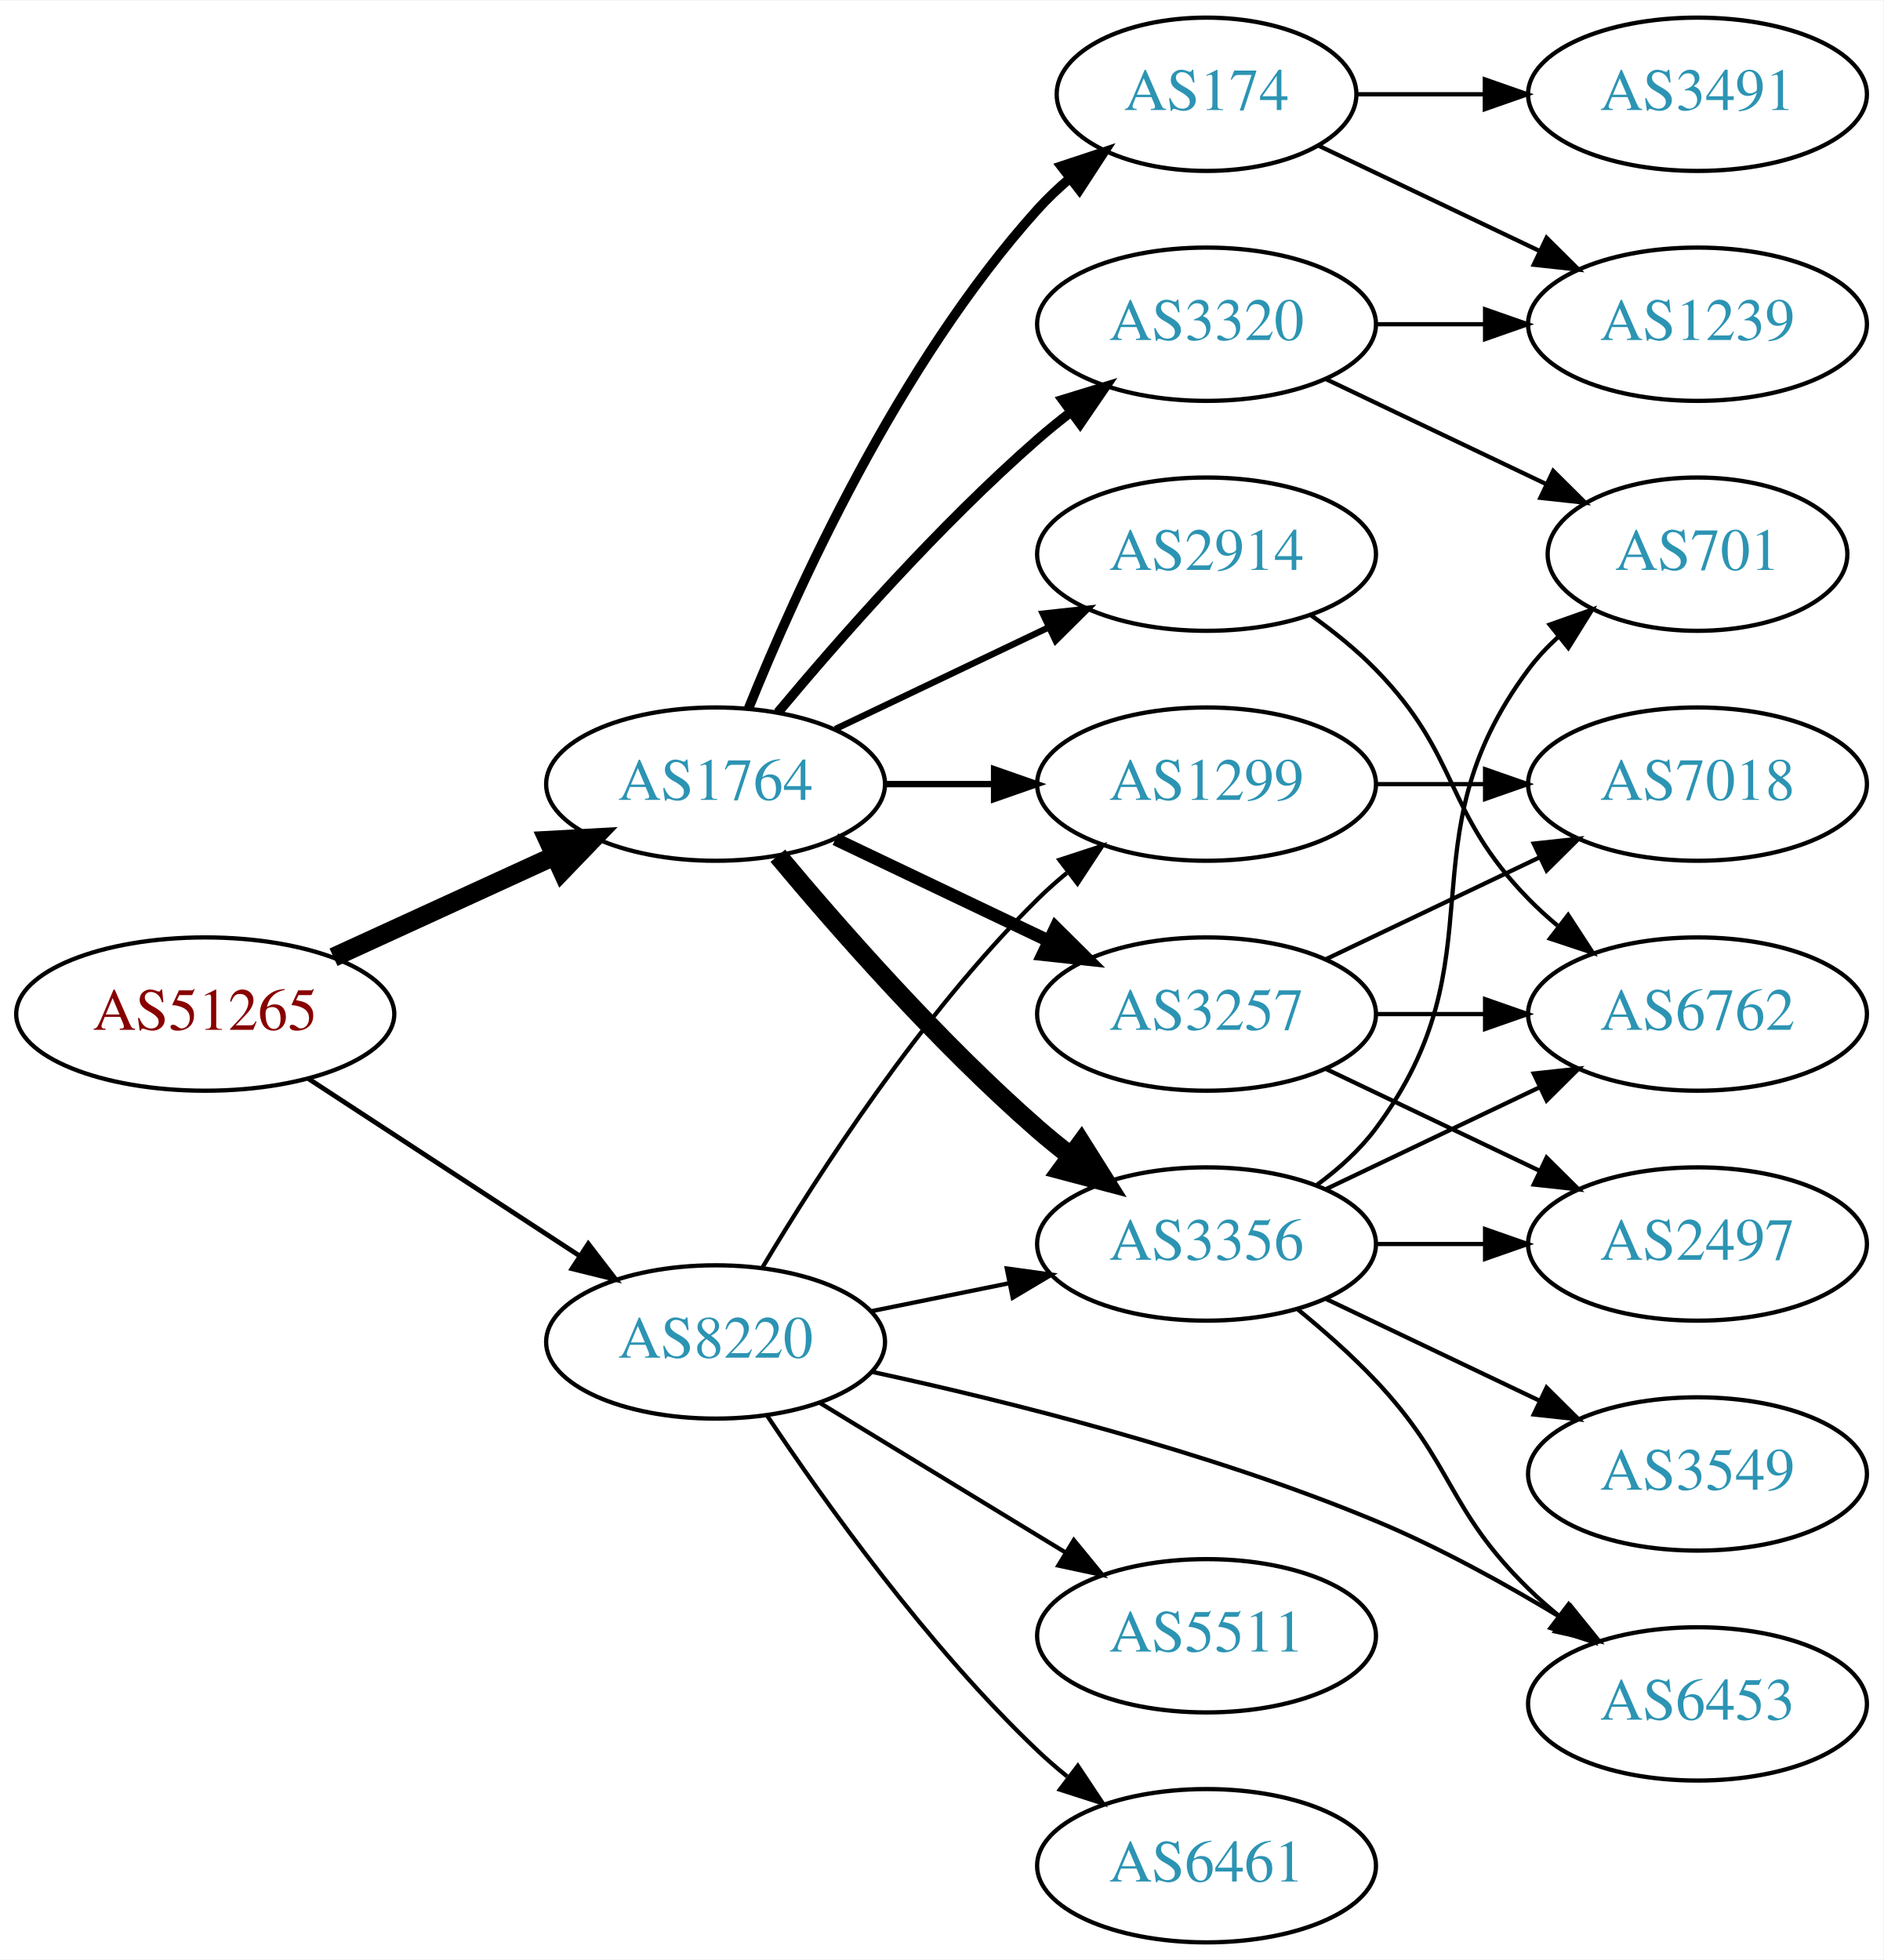
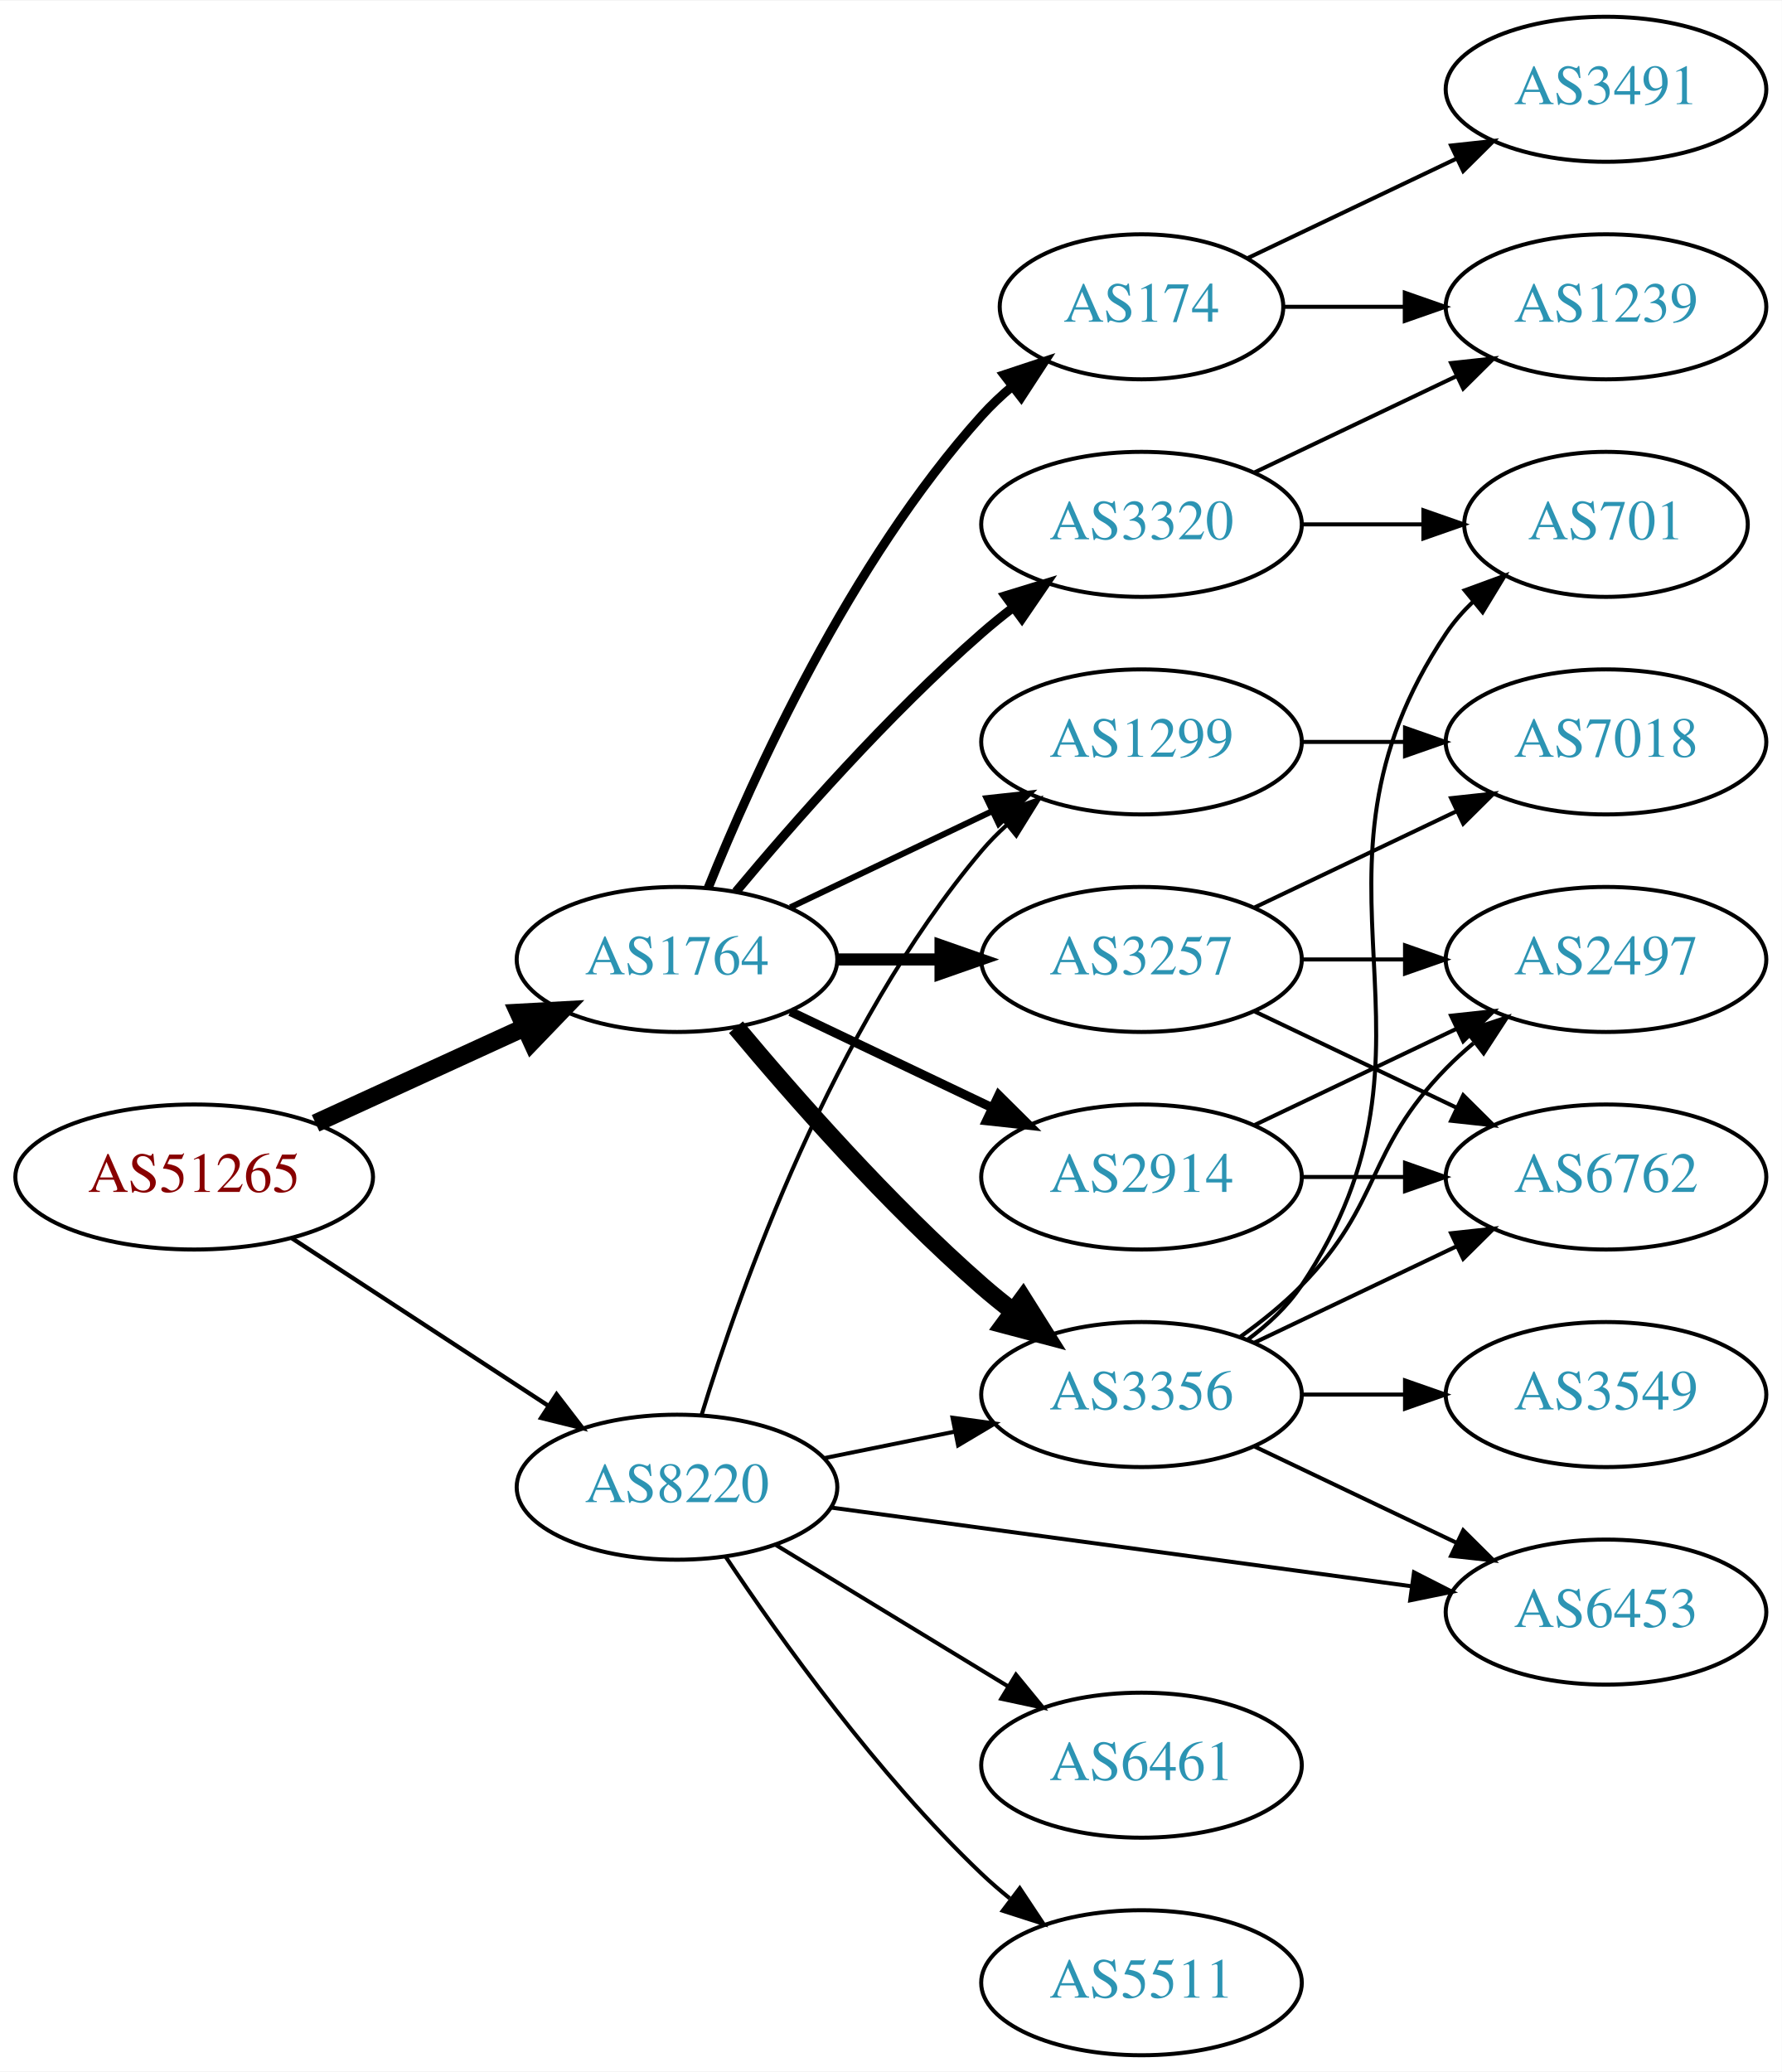
- <svg xmlns="http://www.w3.org/2000/svg" xmlns:xlink="http://www.w3.org/1999/xlink" width="442pt" height="460pt" viewBox="0.00 0.00 442.27 460.00">
-   <g id="graph0" class="graph" transform="scale(1 1) rotate(0) translate(4 456)">
-     <polygon fill="white" stroke="none" points="-4,4 -4,-456 438.271,-456 438.271,4 -4,4" />
+ <svg xmlns="http://www.w3.org/2000/svg" xmlns:xlink="http://www.w3.org/1999/xlink" width="442pt" height="514pt" viewBox="0.00 0.00 442.27 514.00">
+   <g id="graph0" class="graph" transform="scale(1 1) rotate(0) translate(4 510)">
+     <polygon fill="white" stroke="none" points="-4,4 -4,-510 438.271,-510 438.271,4 -4,4" />
    <g id="node1" class="node">
      <g id="a_node1">
        <a xlink:href="/asn/51265" xlink:title="AS51265 ~ Mass Response Service GmbH [AT]">
          <ellipse fill="#ffffff" stroke="black" cx="44.196" cy="-218" rx="44.393" ry="18" />
          <text text-anchor="middle" x="44.196" y="-214.3" font-family="Times,serif" font-size="14.00" fill="#880000">AS51265</text>
        </a>
      </g>
    </g>
    <g id="node2" class="node">
      <g id="a_node2">
        <a xlink:href="/asn/1764" xlink:title="AS1764 ~ NEXTLAYER-AS [AT]">
          <ellipse fill="#ffffff" stroke="black" cx="164.039" cy="-272" rx="39.794" ry="18" />
          <text text-anchor="middle" x="164.039" y="-268.3" font-family="Times,serif" font-size="14.00" fill="#2c94b3">AS1764</text>
        </a>
      </g>
    </g>
    <g id="edge1" class="edge">
      <path fill="none" stroke="black" stroke-width="4.5" d="M74.326,-231.348C89.937,-238.502 109.335,-247.391 126.007,-255.03" />
      <polygon fill="black" stroke="black" stroke-width="4.5" points="124.727,-258.775 135.459,-259.362 128.008,-251.616 124.727,-258.775" />
    </g>
    <g id="node3" class="node">
      <g id="a_node3">
        <a xlink:href="/asn/8220" xlink:title="AS8220 ~ COLT [GB]">
          <ellipse fill="#ffffff" stroke="black" cx="164.039" cy="-141" rx="39.794" ry="18" />
          <text text-anchor="middle" x="164.039" y="-137.3" font-family="Times,serif" font-size="14.00" fill="#2c94b3">AS8220</text>
        </a>
      </g>
    </g>
    <g id="edge2" class="edge">
-       <path fill="none" stroke="black" stroke-width="1.125" d="M68.478,-202.787C86.708,-190.876 112.229,-174.2 132.163,-161.174" />
-       <polygon fill="black" stroke="black" stroke-width="1.125" points="134.148,-164.059 140.605,-155.659 130.319,-158.199 134.148,-164.059" />
+       <path fill="none" stroke="black" stroke-width="1.071" d="M68.478,-202.787C86.708,-190.876 112.229,-174.2 132.163,-161.174" />
+       <polygon fill="black" stroke="black" stroke-width="1.071" points="134.148,-164.059 140.605,-155.659 130.319,-158.199 134.148,-164.059" />
    </g>
    <g id="node4" class="node">
      <g id="a_node4">
-         <a xlink:href="/asn/3257" xlink:title="AS3257 ~ GTT [DE]">
-           <ellipse fill="#ffffff" stroke="black" cx="279.332" cy="-218" rx="39.794" ry="18" />
-           <text text-anchor="middle" x="279.332" y="-214.3" font-family="Times,serif" font-size="14.00" fill="#2c94b3">AS3257</text>
+         <a xlink:href="/asn/3356" xlink:title="AS3356 ~ Level 3 Parent, LLC [US]">
+           <ellipse fill="#ffffff" stroke="black" cx="279.332" cy="-164" rx="39.794" ry="18" />
+           <text text-anchor="middle" x="279.332" y="-160.3" font-family="Times,serif" font-size="14.00" fill="#2c94b3">AS3356</text>
        </a>
      </g>
    </g>
    <g id="edge3" class="edge">
-       <path fill="none" stroke="black" stroke-width="3" d="M192.175,-259.066C207.169,-251.919 225.99,-242.948 242.213,-235.215" />
-       <polygon fill="black" stroke="black" stroke-width="3" points="243.895,-238.291 251.417,-230.829 240.884,-231.972 243.895,-238.291" />
+       <path fill="none" stroke="black" stroke-width="4.5" d="M178.669,-255.183C192.951,-238.071 216.498,-211.255 239.685,-191 242.151,-188.846 244.789,-186.706 247.487,-184.628" />
+       <polygon fill="black" stroke="black" stroke-width="4.5" points="249.919,-187.727 255.641,-178.63 245.252,-181.384 249.919,-187.727" />
    </g>
    <g id="node5" class="node">
      <g id="a_node5">
+         <a xlink:href="/asn/1299" xlink:title="AS1299 ~ Telia Carrier [EU]">
+           <ellipse fill="#ffffff" stroke="black" cx="279.332" cy="-326" rx="39.794" ry="18" />
+           <text text-anchor="middle" x="279.332" y="-322.3" font-family="Times,serif" font-size="14.00" fill="#2c94b3">AS1299</text>
+         </a>
+       </g>
+     </g>
+     <g id="edge4" class="edge">
+       <path fill="none" stroke="black" stroke-width="1.5" d="M192.175,-284.934C207.169,-292.081 225.99,-301.052 242.213,-308.785" />
+       <polygon fill="black" stroke="black" stroke-width="1.5" points="240.884,-312.028 251.417,-313.171 243.895,-305.709 240.884,-312.028" />
+     </g>
+     <g id="node6" class="node">
+       <g id="a_node6">
        <a xlink:href="/asn/174" xlink:title="AS174 ~ Cogent Communications [US]">
          <ellipse fill="#ffffff" stroke="black" cx="279.332" cy="-434" rx="35.194" ry="18" />
          <text text-anchor="middle" x="279.332" y="-430.3" font-family="Times,serif" font-size="14.00" fill="#2c94b3">AS174</text>
        </a>
      </g>
    </g>
-     <g id="edge4" class="edge">
+     <g id="edge5" class="edge">
      <path fill="none" stroke="black" stroke-width="2.25" d="M171.786,-289.787C182.837,-317.243 206.891,-370.578 239.685,-407 242.001,-409.572 244.606,-412.03 247.341,-414.343" />
      <polygon fill="black" stroke="black" stroke-width="2.25" points="245.207,-417.117 255.264,-420.448 249.479,-411.572 245.207,-417.117" />
-     </g>
-     <g id="node6" class="node">
-       <g id="a_node6">
-         <a xlink:href="/asn/3356" xlink:title="AS3356 ~ Level 3 Parent, LLC [US]">
-           <ellipse fill="#ffffff" stroke="black" cx="279.332" cy="-164" rx="39.794" ry="18" />
-           <text text-anchor="middle" x="279.332" y="-160.3" font-family="Times,serif" font-size="14.00" fill="#2c94b3">AS3356</text>
-         </a>
-       </g>
-     </g>
-     <g id="edge5" class="edge">
-       <path fill="none" stroke="black" stroke-width="4.5" d="M178.669,-255.183C192.951,-238.071 216.498,-211.255 239.685,-191 242.151,-188.846 244.789,-186.706 247.487,-184.628" />
-       <polygon fill="black" stroke="black" stroke-width="4.5" points="249.919,-187.727 255.641,-178.63 245.252,-181.384 249.919,-187.727" />
    </g>
    <g id="node7" class="node">
      <g id="a_node7">
        <a xlink:href="/asn/3320" xlink:title="AS3320 ~ DTAG [DE]">
          <ellipse fill="#ffffff" stroke="black" cx="279.332" cy="-380" rx="39.794" ry="18" />
          <text text-anchor="middle" x="279.332" y="-376.3" font-family="Times,serif" font-size="14.00" fill="#2c94b3">AS3320</text>
        </a>
      </g>
    </g>
    <g id="edge6" class="edge">
      <path fill="none" stroke="black" stroke-width="2.25" d="M178.669,-288.817C192.951,-305.929 216.498,-332.745 239.685,-353 242.151,-355.154 244.789,-357.294 247.487,-359.372" />
      <polygon fill="black" stroke="black" stroke-width="2.25" points="245.512,-362.264 255.641,-365.37 249.66,-356.625 245.512,-362.264" />
    </g>
    <g id="node8" class="node">
      <g id="a_node8">
-         <a xlink:href="/asn/1299" xlink:title="AS1299 ~ Telia Carrier [EU]">
+         <a xlink:href="/asn/3257" xlink:title="AS3257 ~ GTT [DE]">
          <ellipse fill="#ffffff" stroke="black" cx="279.332" cy="-272" rx="39.794" ry="18" />
-           <text text-anchor="middle" x="279.332" y="-268.3" font-family="Times,serif" font-size="14.00" fill="#2c94b3">AS1299</text>
+           <text text-anchor="middle" x="279.332" y="-268.3" font-family="Times,serif" font-size="14.00" fill="#2c94b3">AS3257</text>
        </a>
      </g>
    </g>
    <g id="edge7" class="edge">
-       <path fill="none" stroke="black" stroke-width="1.5" d="M203.711,-272C211.914,-272 220.678,-272 229.21,-272" />
-       <polygon fill="black" stroke="black" stroke-width="1.5" points="229.449,-275.5 239.449,-272 229.449,-268.5 229.449,-275.5" />
+       <path fill="none" stroke="black" stroke-width="3" d="M203.711,-272C211.914,-272 220.678,-272 229.21,-272" />
+       <polygon fill="black" stroke="black" stroke-width="3" points="229.449,-275.5 239.449,-272 229.449,-268.5 229.449,-275.5" />
    </g>
    <g id="node9" class="node">
      <g id="a_node9">
        <a xlink:href="/asn/2914" xlink:title="AS2914 ~ NTT America, Inc. [US]">
-           <ellipse fill="#ffffff" stroke="black" cx="279.332" cy="-326" rx="39.794" ry="18" />
-           <text text-anchor="middle" x="279.332" y="-322.3" font-family="Times,serif" font-size="14.00" fill="#2c94b3">AS2914</text>
+           <ellipse fill="#ffffff" stroke="black" cx="279.332" cy="-218" rx="39.794" ry="18" />
+           <text text-anchor="middle" x="279.332" y="-214.3" font-family="Times,serif" font-size="14.00" fill="#2c94b3">AS2914</text>
        </a>
      </g>
    </g>
    <g id="edge8" class="edge">
-       <path fill="none" stroke="black" stroke-width="1.5" d="M192.175,-284.934C207.169,-292.081 225.99,-301.052 242.213,-308.785" />
-       <polygon fill="black" stroke="black" stroke-width="1.5" points="240.884,-312.028 251.417,-313.171 243.895,-305.709 240.884,-312.028" />
-     </g>
-     <g id="edge27" class="edge">
+       <path fill="none" stroke="black" stroke-width="2.25" d="M192.175,-259.066C207.169,-251.919 225.99,-242.948 242.213,-235.215" />
+       <polygon fill="black" stroke="black" stroke-width="2.25" points="243.895,-238.291 251.417,-230.829 240.884,-231.972 243.895,-238.291" />
+     </g>
+     <g id="edge28" class="edge">
      <path fill="none" stroke="black" d="M200.574,-148.214C210.803,-150.291 222.104,-152.585 232.846,-154.766" />
      <polygon fill="black" stroke="black" points="232.425,-158.252 242.922,-156.811 233.818,-151.392 232.425,-158.252" />
    </g>
+     <g id="edge27" class="edge">
+       <path fill="none" stroke="black" d="M170.1,-158.8C179.636,-189.948 202.695,-255.188 239.685,-299 241.566,-301.228 243.672,-303.359 245.904,-305.376" />
+       <polygon fill="black" stroke="black" points="243.853,-308.218 253.833,-311.775 248.249,-302.771 243.853,-308.218" />
+     </g>
+     <g id="node14" class="node">
+       <g id="a_node14">
+         <a xlink:href="/asn/6453" xlink:title="AS6453 ~ TATA COMMUNICATIONS (AMERICA) INC [US]">
+           <ellipse fill="#ffffff" stroke="black" cx="394.625" cy="-110" rx="39.794" ry="18" />
+           <text text-anchor="middle" x="394.625" y="-106.3" font-family="Times,serif" font-size="14.00" fill="#2c94b3">AS6453</text>
+         </a>
+       </g>
+     </g>
    <g id="edge25" class="edge">
-       <path fill="none" stroke="black" d="M175.089,-158.569C188.137,-180.427 212.483,-218.142 239.685,-245 241.815,-247.103 244.124,-249.155 246.519,-251.129" />
-       <polygon fill="black" stroke="black" points="244.78,-254.206 254.851,-257.498 249.031,-248.644 244.78,-254.206" />
-     </g>
-     <g id="node17" class="node">
-       <g id="a_node17">
-         <a xlink:href="/asn/6453" xlink:title="AS6453 ~ TATA COMMUNICATIONS (AMERICA) INC [US]">
-           <ellipse fill="#ffffff" stroke="black" cx="394.625" cy="-56" rx="39.794" ry="18" />
-           <text text-anchor="middle" x="394.625" y="-52.3" font-family="Times,serif" font-size="14.00" fill="#2c94b3">AS6453</text>
-         </a>
-       </g>
-     </g>
-     <g id="edge23" class="edge">
-       <path fill="none" stroke="black" d="M200.743,-133.985C232.505,-127.11 279.849,-115.29 318.978,-99 334.011,-92.742 349.758,-84.029 362.894,-76.082" />
-       <polygon fill="black" stroke="black" points="364.865,-78.978 371.529,-70.742 361.183,-73.024 364.865,-78.978" />
+       <path fill="none" stroke="black" d="M202.274,-135.95C241.543,-130.625 303.529,-122.218 346.254,-116.424" />
+       <polygon fill="black" stroke="black" points="346.967,-119.86 356.405,-115.048 346.026,-112.923 346.967,-119.86" />
    </g>
    <g id="node18" class="node">
      <g id="a_node18">
        <a xlink:href="/asn/5511" xlink:title="AS5511 ~ Orange S.A. [FR]">
-           <ellipse fill="#ffffff" stroke="black" cx="279.332" cy="-72" rx="39.794" ry="18" />
-           <text text-anchor="middle" x="279.332" y="-68.3" font-family="Times,serif" font-size="14.00" fill="#2c94b3">AS5511</text>
+           <ellipse fill="#ffffff" stroke="black" cx="279.332" cy="-18" rx="39.794" ry="18" />
+           <text text-anchor="middle" x="279.332" y="-14.3" font-family="Times,serif" font-size="14.00" fill="#2c94b3">AS5511</text>
        </a>
      </g>
    </g>
    <g id="edge24" class="edge">
-       <path fill="none" stroke="black" d="M188.513,-126.703C205.223,-116.526 227.878,-102.728 246.255,-91.536" />
-       <polygon fill="black" stroke="black" points="248.167,-94.469 254.887,-86.278 244.526,-88.491 248.167,-94.469" />
+       <path fill="none" stroke="black" d="M176.081,-123.789C189.573,-103.542 213.82,-69.576 239.685,-45 241.855,-42.939 244.193,-40.916 246.607,-38.961" />
+       <polygon fill="black" stroke="black" points="249.112,-41.455 254.974,-32.63 244.888,-35.873 249.112,-41.455" />
    </g>
    <g id="node19" class="node">
      <g id="a_node19">
        <a xlink:href="/asn/6461" xlink:title="AS6461 ~ Zayo Bandwidth [US]">
-           <ellipse fill="#ffffff" stroke="black" cx="279.332" cy="-18" rx="39.794" ry="18" />
-           <text text-anchor="middle" x="279.332" y="-14.3" font-family="Times,serif" font-size="14.00" fill="#2c94b3">AS6461</text>
+           <ellipse fill="#ffffff" stroke="black" cx="279.332" cy="-72" rx="39.794" ry="18" />
+           <text text-anchor="middle" x="279.332" y="-68.3" font-family="Times,serif" font-size="14.00" fill="#2c94b3">AS6461</text>
        </a>
      </g>
    </g>
    <g id="edge26" class="edge">
-       <path fill="none" stroke="black" d="M176.081,-123.789C189.573,-103.542 213.82,-69.576 239.685,-45 241.855,-42.939 244.193,-40.916 246.607,-38.961" />
-       <polygon fill="black" stroke="black" points="249.112,-41.455 254.974,-32.63 244.888,-35.873 249.112,-41.455" />
+       <path fill="none" stroke="black" d="M188.513,-126.703C205.223,-116.526 227.878,-102.728 246.255,-91.536" />
+       <polygon fill="black" stroke="black" points="248.167,-94.469 254.887,-86.278 244.526,-88.491 248.167,-94.469" />
    </g>
    <g id="node10" class="node">
      <g id="a_node10">
-         <a xlink:href="/asn/7018" xlink:title="AS7018 ~ AT&amp;T Services, Inc. [US]">
-           <ellipse fill="#ffffff" stroke="black" cx="394.625" cy="-272" rx="39.794" ry="18" />
-           <text text-anchor="middle" x="394.625" y="-268.3" font-family="Times,serif" font-size="14.00" fill="#2c94b3">AS7018</text>
+         <a xlink:href="/asn/6762" xlink:title="AS6762 ~ TELECOM ITALIA SPARKLE S.p.A. [IT]">
+           <ellipse fill="#ffffff" stroke="black" cx="394.625" cy="-218" rx="39.794" ry="18" />
+           <text text-anchor="middle" x="394.625" y="-214.3" font-family="Times,serif" font-size="14.00" fill="#2c94b3">AS6762</text>
        </a>
      </g>
    </g>
    <g id="edge9" class="edge">
-       <path fill="none" stroke="black" d="M307.468,-230.934C322.462,-238.081 341.283,-247.052 357.506,-254.785" />
-       <polygon fill="black" stroke="black" points="356.177,-258.028 366.71,-259.171 359.188,-251.709 356.177,-258.028" />
+       <path fill="none" stroke="black" d="M307.468,-176.934C322.462,-184.081 341.283,-193.052 357.506,-200.785" />
+       <polygon fill="black" stroke="black" points="356.177,-204.028 366.71,-205.171 359.188,-197.709 356.177,-204.028" />
    </g>
    <g id="node11" class="node">
      <g id="a_node11">
        <a xlink:href="/asn/2497" xlink:title="AS2497 ~ Internet Initiative Japan Inc. [JP]">
-           <ellipse fill="#ffffff" stroke="black" cx="394.625" cy="-164" rx="39.794" ry="18" />
-           <text text-anchor="middle" x="394.625" y="-160.3" font-family="Times,serif" font-size="14.00" fill="#2c94b3">AS2497</text>
+           <ellipse fill="#ffffff" stroke="black" cx="394.625" cy="-272" rx="39.794" ry="18" />
+           <text text-anchor="middle" x="394.625" y="-268.3" font-family="Times,serif" font-size="14.00" fill="#2c94b3">AS2497</text>
        </a>
      </g>
    </g>
    <g id="edge10" class="edge">
-       <path fill="none" stroke="black" d="M307.468,-205.066C322.462,-197.919 341.283,-188.948 357.506,-181.215" />
-       <polygon fill="black" stroke="black" points="359.188,-184.291 366.71,-176.829 356.177,-177.972 359.188,-184.291" />
+       <path fill="none" stroke="black" d="M303.926,-178.389C309.182,-182.148 314.513,-186.437 318.978,-191 339.151,-211.617 334.806,-224.383 354.978,-245 357.071,-247.139 359.354,-249.218 361.731,-251.21" />
+       <polygon fill="black" stroke="black" points="359.974,-254.275 370.031,-257.611 364.249,-248.732 359.974,-254.275" />
    </g>
    <g id="node12" class="node">
      <g id="a_node12">
-         <a xlink:href="/asn/6762" xlink:title="AS6762 ~ TELECOM ITALIA SPARKLE S.p.A. [IT]">
-           <ellipse fill="#ffffff" stroke="black" cx="394.625" cy="-218" rx="39.794" ry="18" />
-           <text text-anchor="middle" x="394.625" y="-214.3" font-family="Times,serif" font-size="14.00" fill="#2c94b3">AS6762</text>
+         <a xlink:href="/asn/701" xlink:title="AS701 ~ UUNET [US]">
+           <ellipse fill="#ffffff" stroke="black" cx="394.625" cy="-380" rx="35.194" ry="18" />
+           <text text-anchor="middle" x="394.625" y="-376.3" font-family="Times,serif" font-size="14.00" fill="#2c94b3">AS701</text>
        </a>
      </g>
    </g>
    <g id="edge11" class="edge">
+       <path fill="none" stroke="black" d="M305.651,-177.607C310.707,-181.351 315.518,-185.831 318.978,-191 360.003,-252.294 313.954,-291.706 354.978,-353 356.845,-355.789 359.105,-358.377 361.584,-360.757" />
+       <polygon fill="black" stroke="black" points="359.558,-363.622 369.507,-367.266 364.002,-358.214 359.558,-363.622" />
+     </g>
+     <g id="node13" class="node">
+       <g id="a_node13">
+         <a xlink:href="/asn/3549" xlink:title="AS3549 ~ Level 3 Parent, LLC [US]">
+           <ellipse fill="#ffffff" stroke="black" cx="394.625" cy="-164" rx="39.794" ry="18" />
+           <text text-anchor="middle" x="394.625" y="-160.3" font-family="Times,serif" font-size="14.00" fill="#2c94b3">AS3549</text>
+         </a>
+       </g>
+     </g>
+     <g id="edge12" class="edge">
+       <path fill="none" stroke="black" d="M319.004,-164C327.207,-164 335.971,-164 344.503,-164" />
+       <polygon fill="black" stroke="black" points="344.742,-167.5 354.742,-164 344.742,-160.5 344.742,-167.5" />
+     </g>
+     <g id="edge13" class="edge">
+       <path fill="none" stroke="black" d="M307.468,-151.066C322.462,-143.919 341.283,-134.948 357.506,-127.215" />
+       <polygon fill="black" stroke="black" points="359.188,-130.291 366.71,-122.829 356.177,-123.972 359.188,-130.291" />
+     </g>
+     <g id="node17" class="node">
+       <g id="a_node17">
+         <a xlink:href="/asn/7018" xlink:title="AS7018 ~ AT&amp;T Services, Inc. [US]">
+           <ellipse fill="#ffffff" stroke="black" cx="394.625" cy="-326" rx="39.794" ry="18" />
+           <text text-anchor="middle" x="394.625" y="-322.3" font-family="Times,serif" font-size="14.00" fill="#2c94b3">AS7018</text>
+         </a>
+       </g>
+     </g>
+     <g id="edge23" class="edge">
+       <path fill="none" stroke="black" d="M319.004,-326C327.207,-326 335.971,-326 344.503,-326" />
+       <polygon fill="black" stroke="black" points="344.742,-329.5 354.742,-326 344.742,-322.5 344.742,-329.5" />
+     </g>
+     <g id="node15" class="node">
+       <g id="a_node15">
+         <a xlink:href="/asn/3491" xlink:title="AS3491 ~ PCCW Global, Inc. [US]">
+           <ellipse fill="#ffffff" stroke="black" cx="394.625" cy="-488" rx="39.794" ry="18" />
+           <text text-anchor="middle" x="394.625" y="-484.3" font-family="Times,serif" font-size="14.00" fill="#2c94b3">AS3491</text>
+         </a>
+       </g>
+     </g>
+     <g id="edge14" class="edge">
+       <path fill="none" stroke="black" d="M305.757,-446.119C321.059,-453.413 340.783,-462.814 357.665,-470.86" />
+       <polygon fill="black" stroke="black" points="356.172,-474.026 366.705,-475.169 359.184,-467.707 356.172,-474.026" />
+     </g>
+     <g id="node16" class="node">
+       <g id="a_node16">
+         <a xlink:href="/asn/1239" xlink:title="AS1239 ~ Sprint [US]">
+           <ellipse fill="#ffffff" stroke="black" cx="394.625" cy="-434" rx="39.794" ry="18" />
+           <text text-anchor="middle" x="394.625" y="-430.3" font-family="Times,serif" font-size="14.00" fill="#2c94b3">AS1239</text>
+         </a>
+       </g>
+     </g>
+     <g id="edge15" class="edge">
+       <path fill="none" stroke="black" d="M314.631,-434C324.008,-434 334.358,-434 344.393,-434" />
+       <polygon fill="black" stroke="black" points="344.681,-437.5 354.681,-434 344.681,-430.5 344.681,-437.5" />
+     </g>
+     <g id="edge19" class="edge">
+       <path fill="none" stroke="black" d="M319.004,-380C328.709,-380 339.2,-380 349.163,-380" />
+       <polygon fill="black" stroke="black" points="349.299,-383.5 359.299,-380 349.299,-376.5 349.299,-383.5" />
+     </g>
+     <g id="edge20" class="edge">
+       <path fill="none" stroke="black" d="M307.468,-392.934C322.462,-400.081 341.283,-409.052 357.506,-416.785" />
+       <polygon fill="black" stroke="black" points="356.177,-420.028 366.71,-421.171 359.188,-413.709 356.177,-420.028" />
+     </g>
+     <g id="edge18" class="edge">
+       <path fill="none" stroke="black" d="M307.468,-259.066C322.462,-251.919 341.283,-242.948 357.506,-235.215" />
+       <polygon fill="black" stroke="black" points="359.188,-238.291 366.71,-230.829 356.177,-231.972 359.188,-238.291" />
+     </g>
+     <g id="edge16" class="edge">
+       <path fill="none" stroke="black" d="M319.004,-272C327.207,-272 335.971,-272 344.503,-272" />
+       <polygon fill="black" stroke="black" points="344.742,-275.5 354.742,-272 344.742,-268.5 344.742,-275.5" />
+     </g>
+     <g id="edge17" class="edge">
+       <path fill="none" stroke="black" d="M307.468,-284.934C322.462,-292.081 341.283,-301.052 357.506,-308.785" />
+       <polygon fill="black" stroke="black" points="356.177,-312.028 366.71,-313.171 359.188,-305.709 356.177,-312.028" />
+     </g>
+     <g id="edge21" class="edge">
      <path fill="none" stroke="black" d="M319.004,-218C327.207,-218 335.971,-218 344.503,-218" />
      <polygon fill="black" stroke="black" points="344.742,-221.5 354.742,-218 344.742,-214.5 344.742,-221.5" />
    </g>
-     <g id="node13" class="node">
-       <g id="a_node13">
-         <a xlink:href="/asn/1239" xlink:title="AS1239 ~ Sprint [US]">
-           <ellipse fill="#ffffff" stroke="black" cx="394.625" cy="-380" rx="39.794" ry="18" />
-           <text text-anchor="middle" x="394.625" y="-376.3" font-family="Times,serif" font-size="14.00" fill="#2c94b3">AS1239</text>
-         </a>
-       </g>
-     </g>
-     <g id="edge12" class="edge">
-       <path fill="none" stroke="black" d="M305.757,-421.881C321.059,-414.587 340.783,-405.186 357.665,-397.14" />
-       <polygon fill="black" stroke="black" points="359.184,-400.293 366.705,-392.831 356.172,-393.974 359.184,-400.293" />
-     </g>
-     <g id="node14" class="node">
-       <g id="a_node14">
-         <a xlink:href="/asn/3491" xlink:title="AS3491 ~ PCCW Global, Inc. [US]">
-           <ellipse fill="#ffffff" stroke="black" cx="394.625" cy="-434" rx="39.794" ry="18" />
-           <text text-anchor="middle" x="394.625" y="-430.3" font-family="Times,serif" font-size="14.00" fill="#2c94b3">AS3491</text>
-         </a>
-       </g>
-     </g>
-     <g id="edge13" class="edge">
-       <path fill="none" stroke="black" d="M314.631,-434C324.008,-434 334.358,-434 344.393,-434" />
-       <polygon fill="black" stroke="black" points="344.681,-437.5 354.681,-434 344.681,-430.5 344.681,-437.5" />
-     </g>
-     <g id="edge17" class="edge">
-       <path fill="none" stroke="black" d="M319.004,-164C327.207,-164 335.971,-164 344.503,-164" />
-       <polygon fill="black" stroke="black" points="344.742,-167.5 354.742,-164 344.742,-160.5 344.742,-167.5" />
-     </g>
-     <g id="edge14" class="edge">
-       <path fill="none" stroke="black" d="M307.468,-176.934C322.462,-184.081 341.283,-193.052 357.506,-200.785" />
-       <polygon fill="black" stroke="black" points="356.177,-204.028 366.71,-205.171 359.188,-197.709 356.177,-204.028" />
-     </g>
-     <g id="node15" class="node">
-       <g id="a_node15">
-         <a xlink:href="/asn/3549" xlink:title="AS3549 ~ Level 3 Parent, LLC [US]">
-           <ellipse fill="#ffffff" stroke="black" cx="394.625" cy="-110" rx="39.794" ry="18" />
-           <text text-anchor="middle" x="394.625" y="-106.3" font-family="Times,serif" font-size="14.00" fill="#2c94b3">AS3549</text>
-         </a>
-       </g>
-     </g>
-     <g id="edge15" class="edge">
-       <path fill="none" stroke="black" d="M307.468,-151.066C322.462,-143.919 341.283,-134.948 357.506,-127.215" />
-       <polygon fill="black" stroke="black" points="359.188,-130.291 366.71,-122.829 356.177,-123.972 359.188,-130.291" />
-     </g>
-     <g id="node16" class="node">
-       <g id="a_node16">
-         <a xlink:href="/asn/701" xlink:title="AS701 ~ UUNET [US]">
-           <ellipse fill="#ffffff" stroke="black" cx="394.625" cy="-326" rx="35.194" ry="18" />
-           <text text-anchor="middle" x="394.625" y="-322.3" font-family="Times,serif" font-size="14.00" fill="#2c94b3">AS701</text>
-         </a>
-       </g>
-     </g>
-     <g id="edge16" class="edge">
-       <path fill="none" stroke="black" d="M305.262,-177.882C310.338,-181.611 315.256,-186.016 318.978,-191 349.249,-231.542 324.707,-258.458 354.978,-299 356.986,-301.689 359.342,-304.209 361.883,-306.546" />
-       <polygon fill="black" stroke="black" points="359.912,-309.452 369.898,-312.989 364.297,-303.996 359.912,-309.452" />
-     </g>
-     <g id="edge18" class="edge">
-       <path fill="none" stroke="black" d="M300.82,-148.604C306.94,-143.601 313.478,-137.829 318.978,-132 337.525,-112.346 335.643,-101.88 354.978,-83 357.119,-80.909 359.437,-78.865 361.837,-76.897" />
-       <polygon fill="black" stroke="black" points="364.348,-79.384 370.18,-70.539 360.105,-73.817 364.348,-79.384" />
-     </g>
-     <g id="edge19" class="edge">
-       <path fill="none" stroke="black" d="M319.004,-380C327.207,-380 335.971,-380 344.503,-380" />
-       <polygon fill="black" stroke="black" points="344.742,-383.5 354.742,-380 344.742,-376.5 344.742,-383.5" />
-     </g>
-     <g id="edge20" class="edge">
-       <path fill="none" stroke="black" d="M307.468,-367.066C322.9,-359.71 342.385,-350.423 358.92,-342.541" />
-       <polygon fill="black" stroke="black" points="360.741,-345.551 368.262,-338.089 357.729,-339.232 360.741,-345.551" />
-     </g>
-     <g id="edge21" class="edge">
-       <path fill="none" stroke="black" d="M319.004,-272C327.207,-272 335.971,-272 344.503,-272" />
-       <polygon fill="black" stroke="black" points="344.742,-275.5 354.742,-272 344.742,-268.5 344.742,-275.5" />
-     </g>
    <g id="edge22" class="edge">
-       <path fill="none" stroke="black" d="M303.926,-311.611C309.182,-307.852 314.513,-303.563 318.978,-299 339.151,-278.383 334.806,-265.617 354.978,-245 357.071,-242.861 359.354,-240.782 361.731,-238.79" />
-       <polygon fill="black" stroke="black" points="364.249,-241.268 370.031,-232.389 359.974,-235.725 364.249,-241.268" />
+       <path fill="none" stroke="black" d="M307.468,-230.934C322.462,-238.081 341.283,-247.052 357.506,-254.785" />
+       <polygon fill="black" stroke="black" points="356.177,-258.028 366.71,-259.171 359.188,-251.709 356.177,-258.028" />
    </g>
  </g>
</svg>
